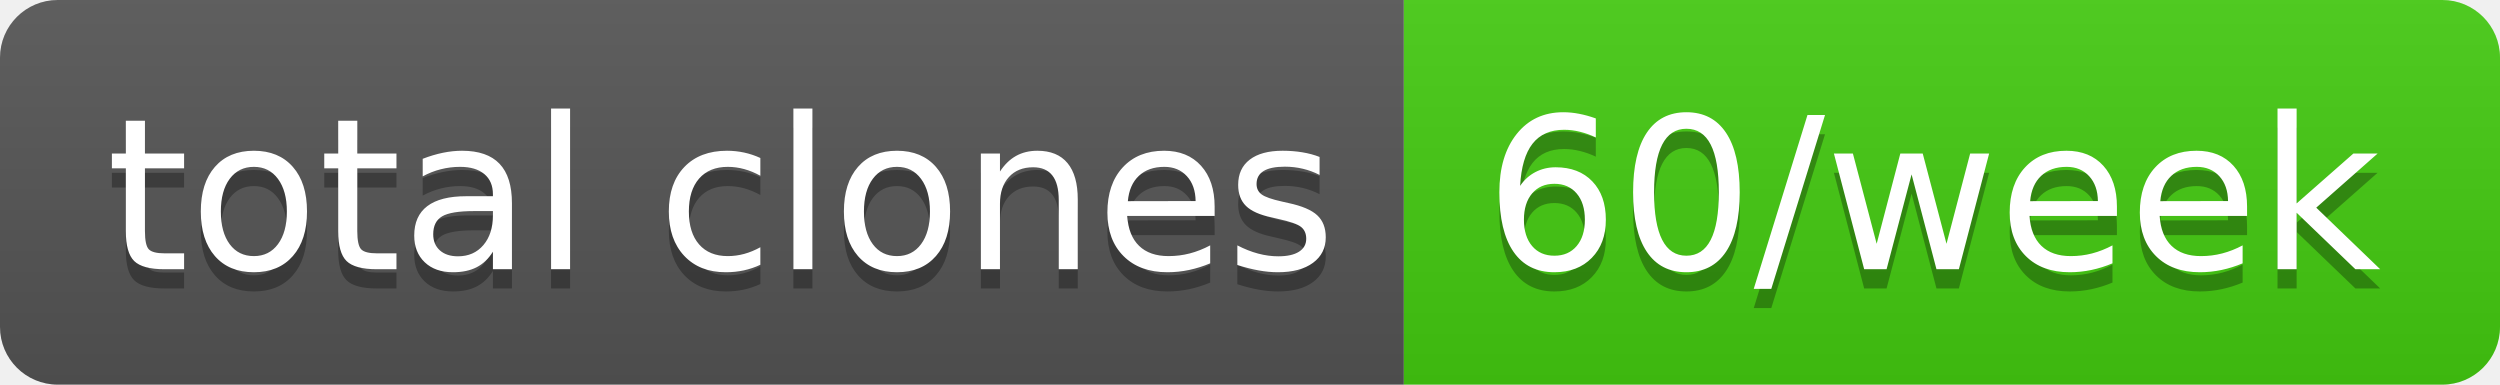
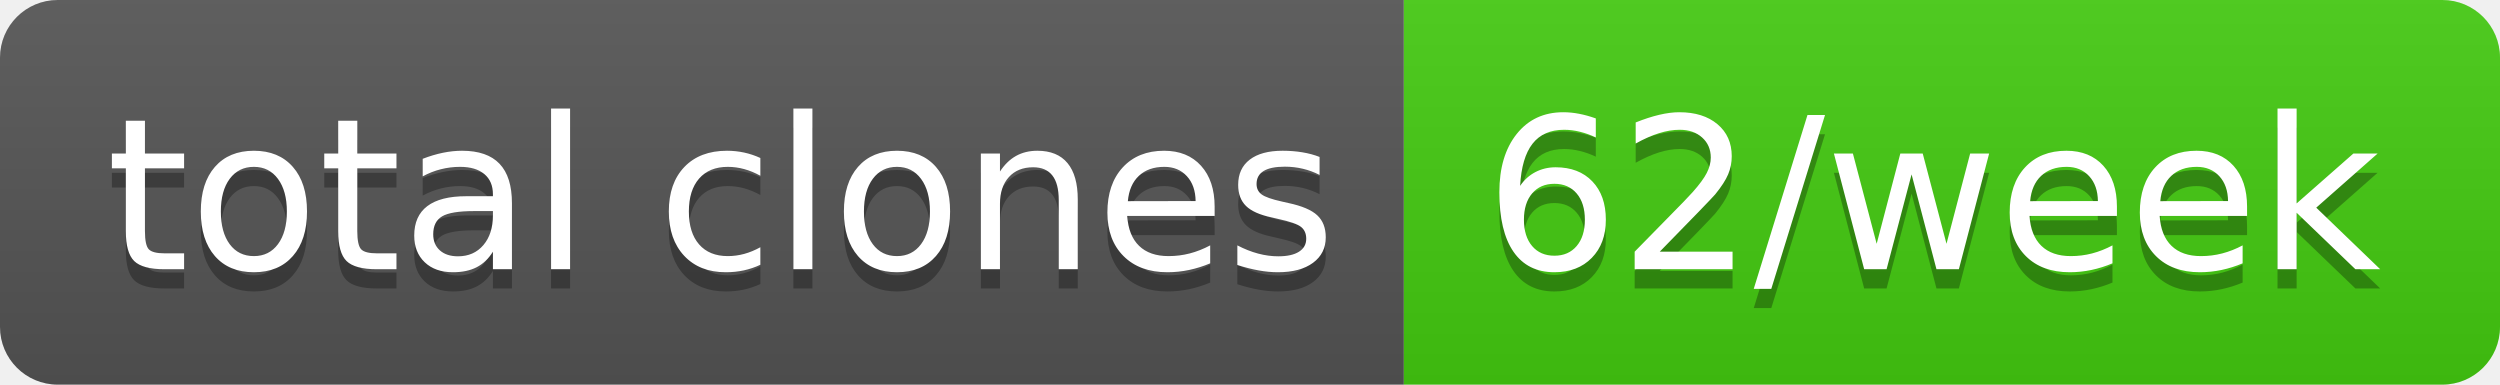
- <svg xmlns="http://www.w3.org/2000/svg" width="130" height="20" role="img" aria-label="total clones: 60/week">
+ <svg xmlns="http://www.w3.org/2000/svg" width="130" height="20" role="img" aria-label="total clones: 62/week">
  <linearGradient id="s" x2="0" y2="100%">
    <stop offset="0" stop-color="#bbb" stop-opacity=".1" />
    <stop offset="1" stop-opacity=".1" />
  </linearGradient>
  <clipPath id="r">
    <rect width="130" height="20" rx="3" fill="#fff" />
  </clipPath>
  <g clip-path="url(#r)">
    <rect width="73" height="20" fill="#555" />
    <rect x="73" width="57" height="20" fill="#4c1" />
    <rect width="130" height="20" fill="url(#s)" />
  </g>
  <g fill="#fff" text-anchor="middle" font-family="Verdana,Geneva,DejaVu Sans,sans-serif" text-rendering="geometricPrecision" font-size="110">
    <text aria-hidden="true" x="375" y="150" fill="#010101" fill-opacity=".3" transform="scale(.1)" textLength="630">total clones</text>
    <text x="375" y="140" transform="scale(.1)" fill="#fff" textLength="630">total clones</text>
-     <text aria-hidden="true" x="1005" y="150" fill="#010101" fill-opacity=".3" transform="scale(.1)" textLength="470">60/week</text>
-     <text x="1005" y="140" transform="scale(.1)" fill="#fff" textLength="470">60/week</text>
+     <text aria-hidden="true" x="1005" y="150" fill="#010101" fill-opacity=".3" transform="scale(.1)" textLength="470">62/week</text>
+     <text x="1005" y="140" transform="scale(.1)" fill="#fff" textLength="470">62/week</text>
  </g>
</svg>
